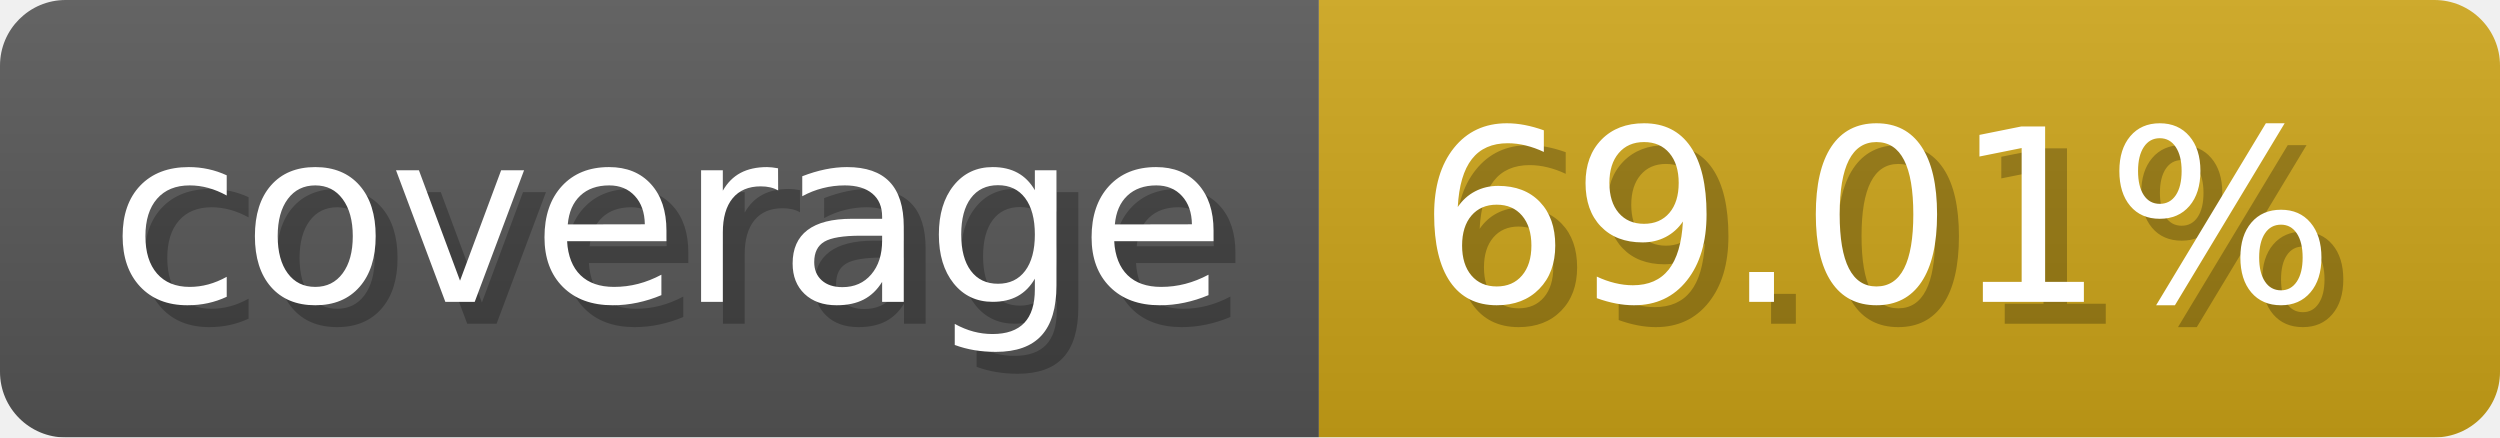
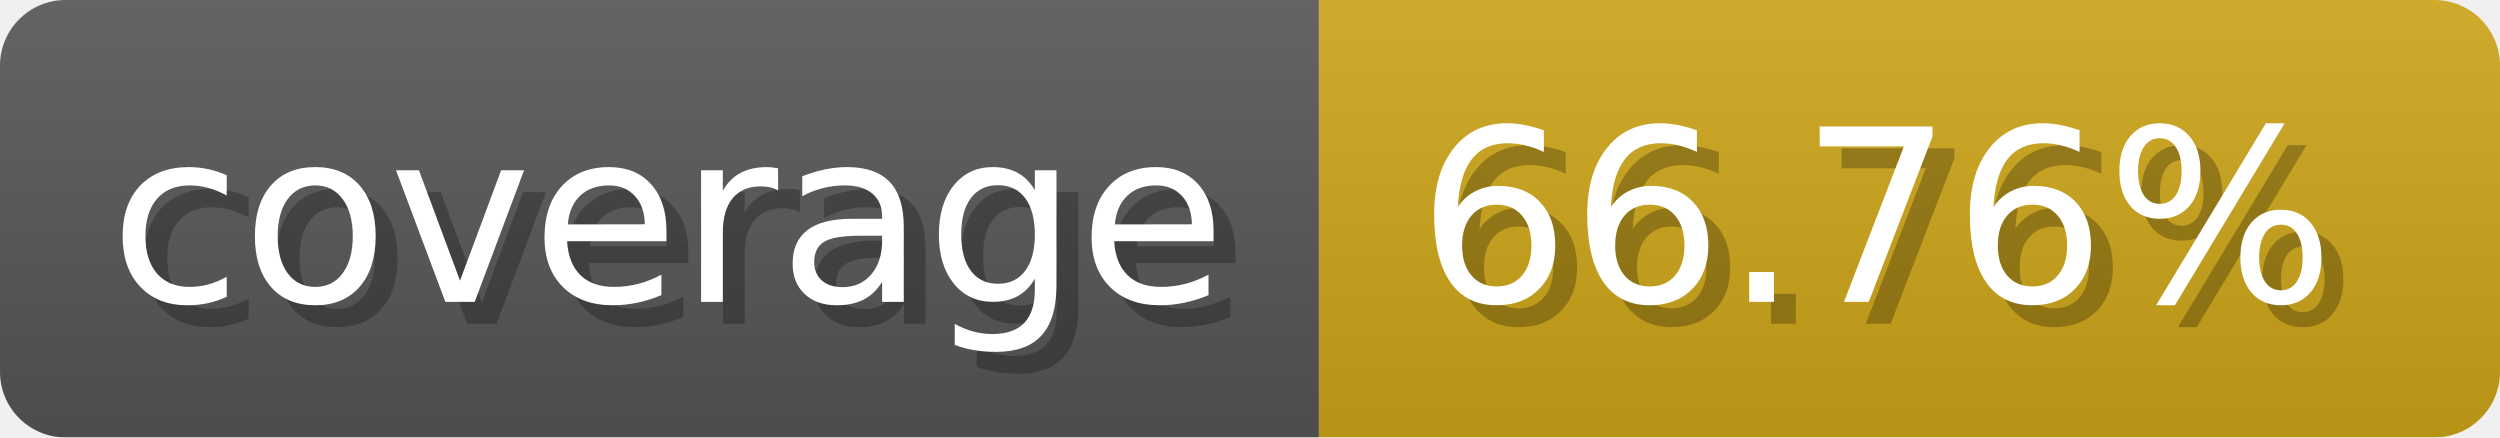
- <svg xmlns="http://www.w3.org/2000/svg" width="114.3" height="20" viewBox="0 0 1143 200" role="img" aria-label="coverage: 69.01%">
-   <linearGradient id="PSrIh" x2="0" y2="100%">
+ <svg xmlns="http://www.w3.org/2000/svg" width="114.3" height="20" viewBox="0 0 1143 200" role="img" aria-label="coverage: 66.76%">
+   <linearGradient id="hxpXY" x2="0" y2="100%">
    <stop offset="0" stop-opacity=".1" stop-color="#EEE" />
    <stop offset="1" stop-opacity=".1" />
  </linearGradient>
-   <mask id="ixHrN">
+   <mask id="udyxa">
    <rect width="1143" height="200" rx="30" fill="#FFF" />
  </mask>
-   <g mask="url(#ixHrN)">
+   <g mask="url(#udyxa)">
    <rect width="603" height="200" fill="#555" />
    <rect width="540" height="200" fill="#cba317" x="603" />
-     <rect width="1143" height="200" fill="url(#PSrIh)" />
+     <rect width="1143" height="200" fill="url(#hxpXY)" />
  </g>
  <g aria-hidden="true" fill="#fff" text-anchor="start" font-family="Verdana,DejaVu Sans,sans-serif" font-size="110">
    <text x="60" y="148" textLength="503" fill="#000" opacity="0.25">coverage</text>
    <text x="50" y="138" textLength="503">coverage</text>
-     <text x="658" y="148" textLength="440" fill="#000" opacity="0.25">69.01%</text>
-     <text x="648" y="138" textLength="440">69.01%</text>
+     <text x="658" y="148" textLength="440" fill="#000" opacity="0.25">66.76%</text>
+     <text x="648" y="138" textLength="440">66.76%</text>
  </g>
</svg>
